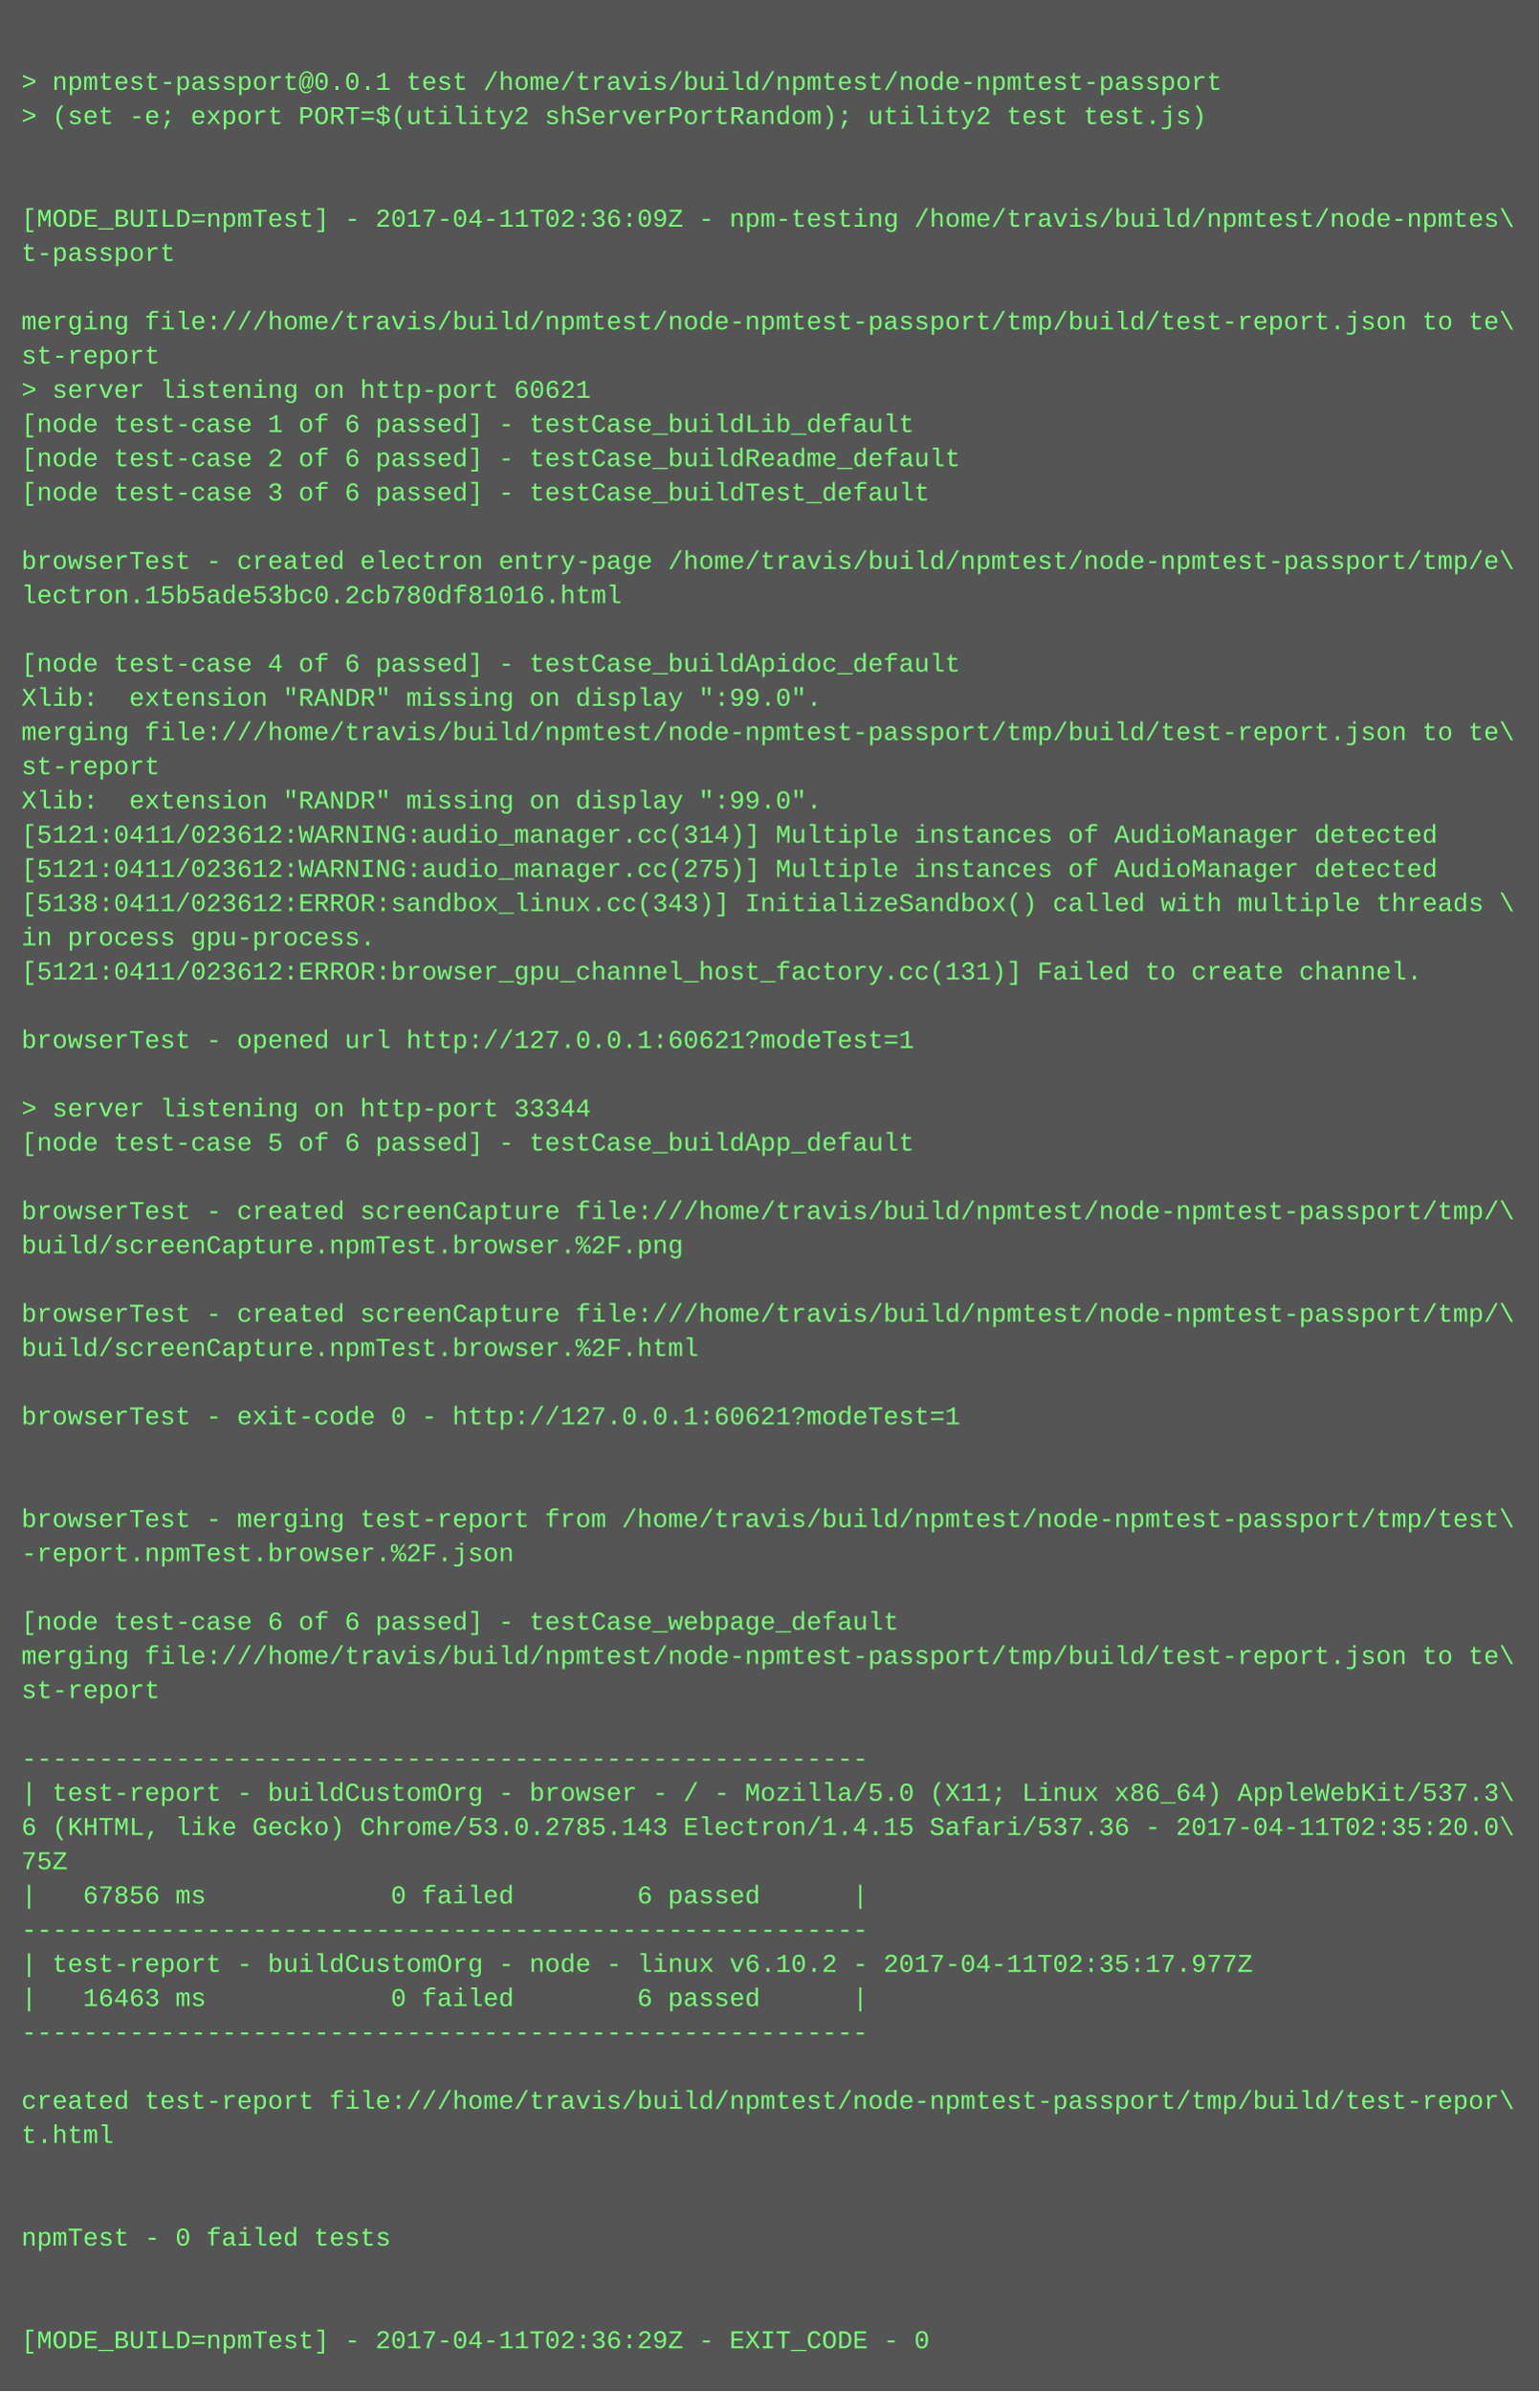
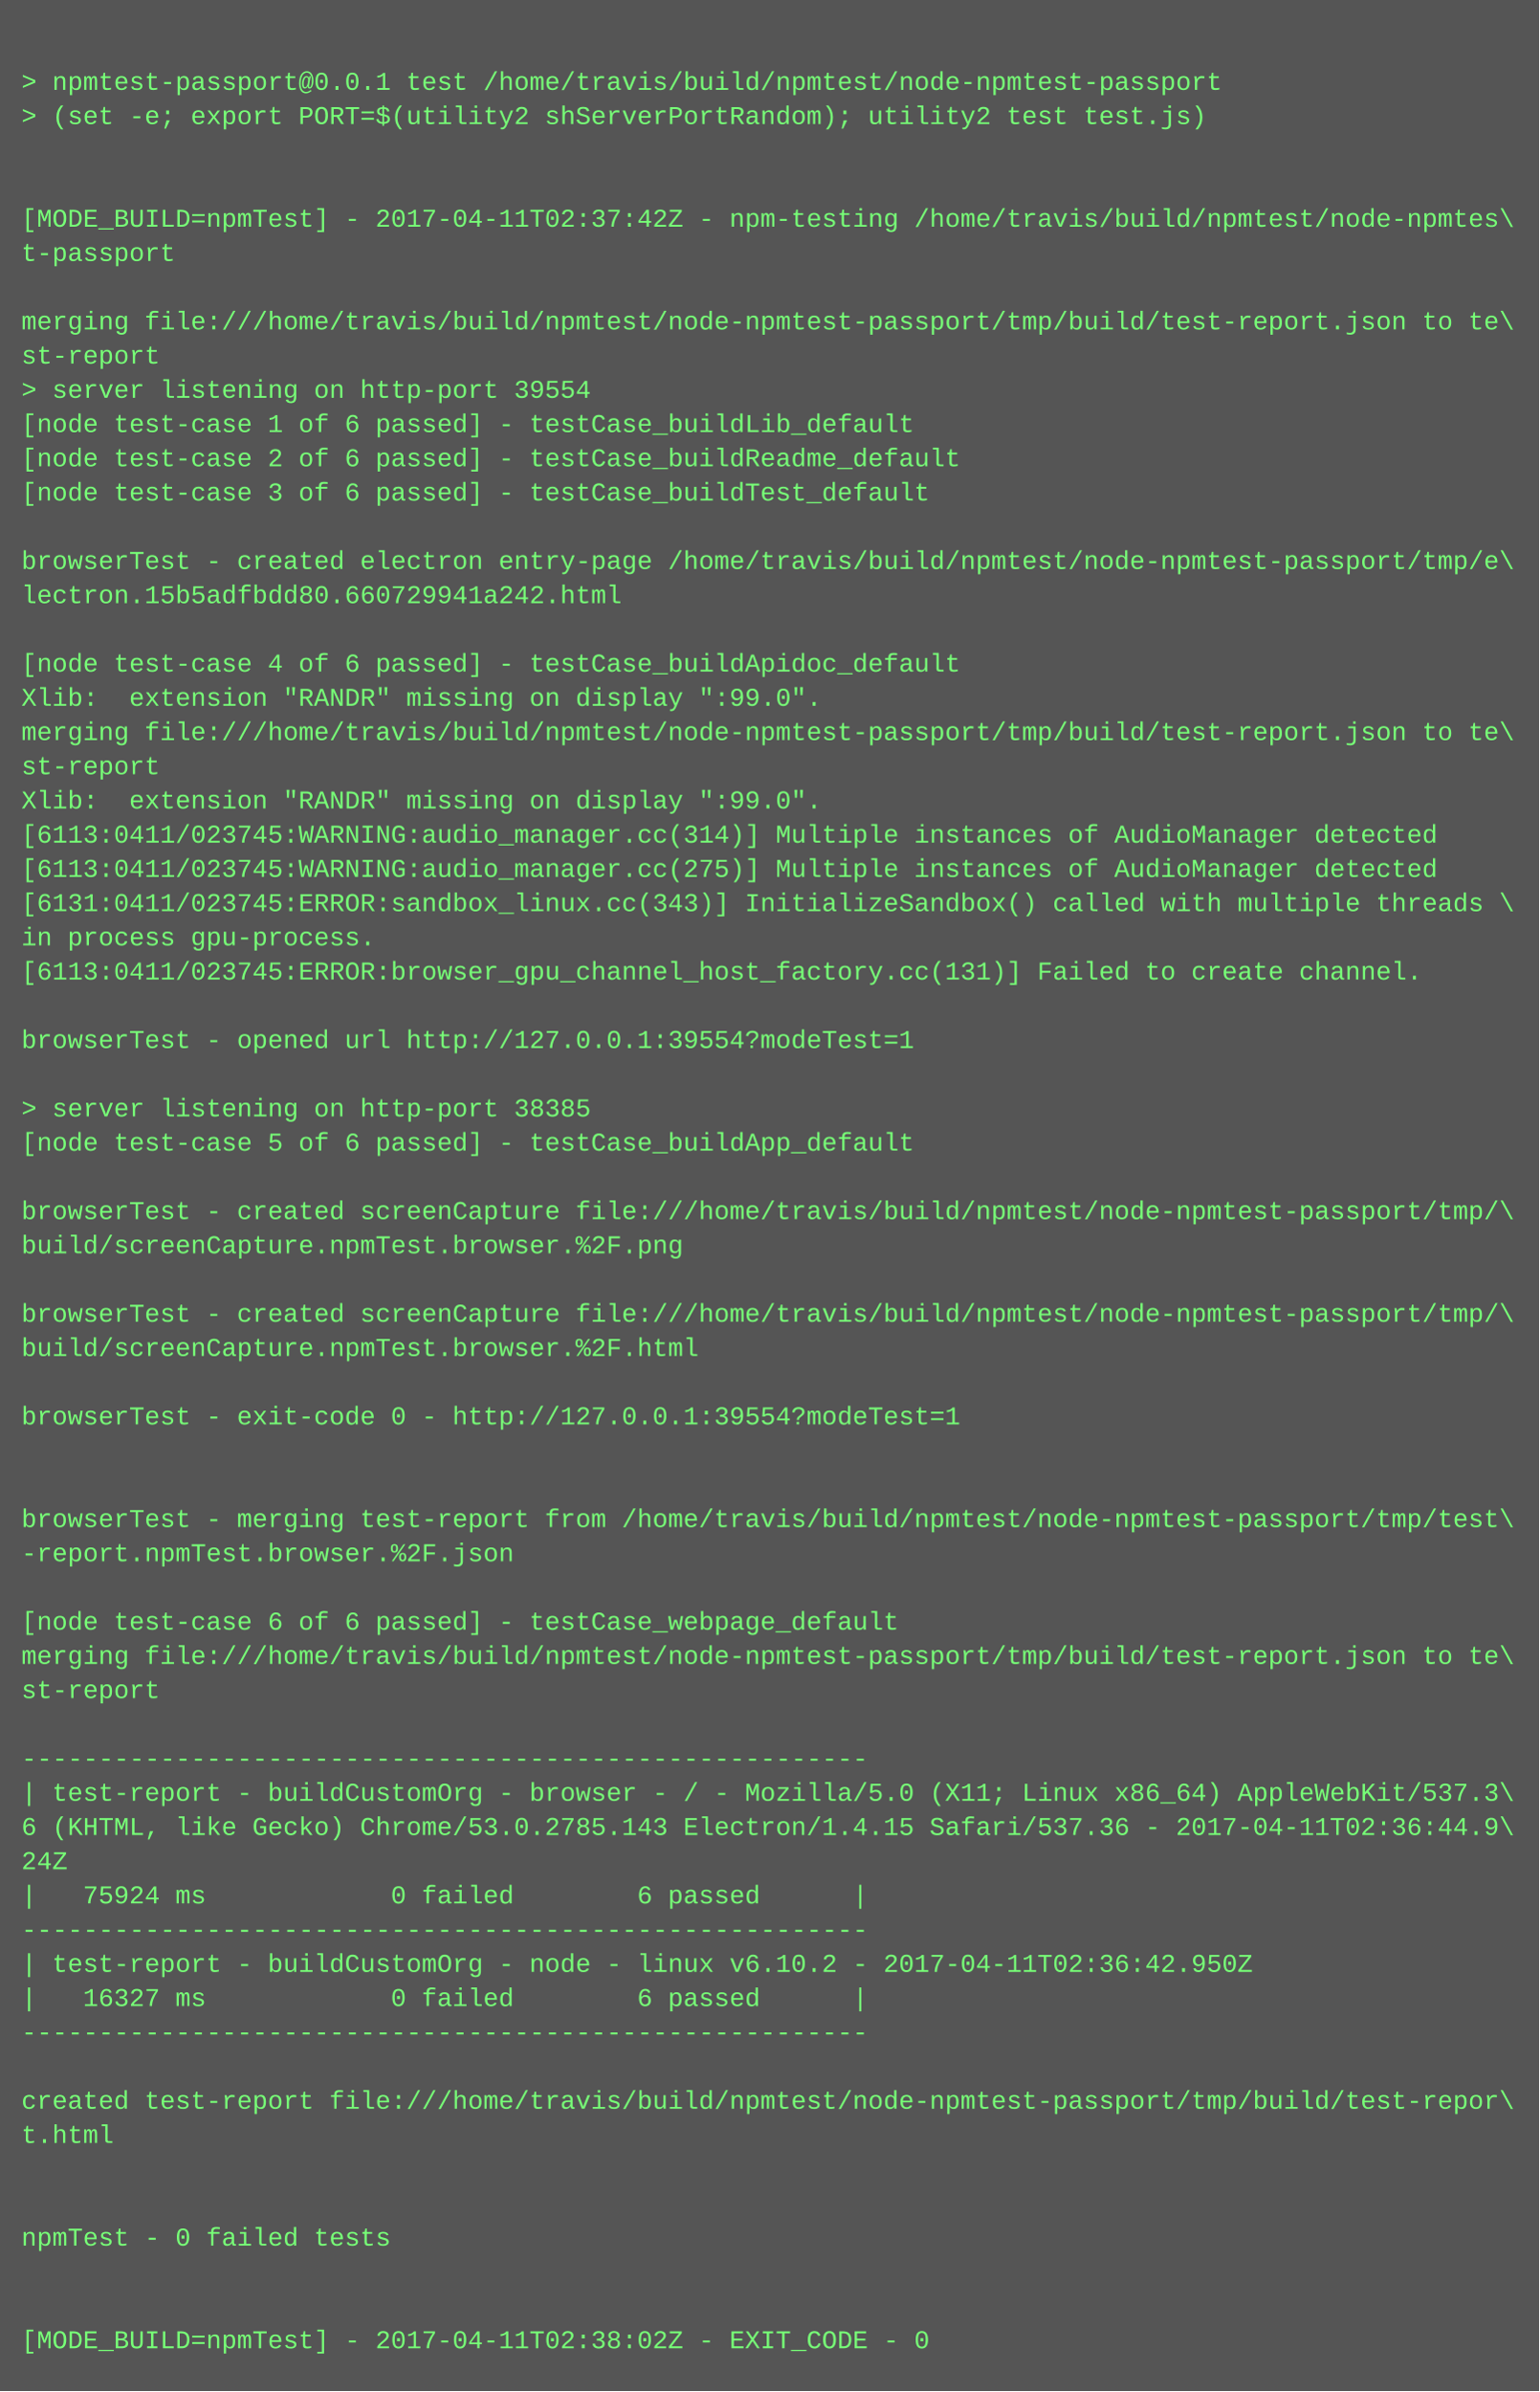
<svg xmlns="http://www.w3.org/2000/svg" height="1118" width="720">
  <rect height="1118" fill="#555" width="720" />
  <text fill="#7f7" font-family="Courier New" font-size="12" xml:space="preserve">
    <tspan x="10" y="26" />
    <tspan x="10" y="42">&gt; npmtest-passport@0.0.1 test /home/travis/build/npmtest/node-npmtest-passport</tspan>
    <tspan x="10" y="58">&gt; (set -e; export PORT=$(utility2 shServerPortRandom); utility2 test test.js)</tspan>
    <tspan x="10" y="74" />
    <tspan x="10" y="90" />
-     <tspan x="10" y="106">[MODE_BUILD=npmTest] - 2017-04-11T02:36:09Z - npm-testing /home/travis/build/npmtest/node-npmtes\</tspan>
+     <tspan x="10" y="106">[MODE_BUILD=npmTest] - 2017-04-11T02:37:42Z - npm-testing /home/travis/build/npmtest/node-npmtes\</tspan>
    <tspan x="10" y="122">t-passport</tspan>
    <tspan x="10" y="138" />
    <tspan x="10" y="154">merging file:///home/travis/build/npmtest/node-npmtest-passport/tmp/build/test-report.json to te\</tspan>
    <tspan x="10" y="170">st-report</tspan>
-     <tspan x="10" y="186">&gt; server listening on http-port 60621</tspan>
+     <tspan x="10" y="186">&gt; server listening on http-port 39554</tspan>
    <tspan x="10" y="202">[node test-case 1 of 6 passed] - testCase_buildLib_default</tspan>
    <tspan x="10" y="218">[node test-case 2 of 6 passed] - testCase_buildReadme_default</tspan>
    <tspan x="10" y="234">[node test-case 3 of 6 passed] - testCase_buildTest_default</tspan>
    <tspan x="10" y="250" />
    <tspan x="10" y="266">browserTest - created electron entry-page /home/travis/build/npmtest/node-npmtest-passport/tmp/e\</tspan>
-     <tspan x="10" y="282">lectron.15b5ade53bc0.2cb780df81016.html</tspan>
+     <tspan x="10" y="282">lectron.15b5adfbdd80.660729941a242.html</tspan>
    <tspan x="10" y="298" />
    <tspan x="10" y="314">[node test-case 4 of 6 passed] - testCase_buildApidoc_default</tspan>
    <tspan x="10" y="330">Xlib:  extension "RANDR" missing on display ":99.0".</tspan>
    <tspan x="10" y="346">merging file:///home/travis/build/npmtest/node-npmtest-passport/tmp/build/test-report.json to te\</tspan>
    <tspan x="10" y="362">st-report</tspan>
    <tspan x="10" y="378">Xlib:  extension "RANDR" missing on display ":99.0".</tspan>
-     <tspan x="10" y="394">[5121:0411/023612:WARNING:audio_manager.cc(314)] Multiple instances of AudioManager detected</tspan>
-     <tspan x="10" y="410">[5121:0411/023612:WARNING:audio_manager.cc(275)] Multiple instances of AudioManager detected</tspan>
-     <tspan x="10" y="426">[5138:0411/023612:ERROR:sandbox_linux.cc(343)] InitializeSandbox() called with multiple threads \</tspan>
+     <tspan x="10" y="394">[6113:0411/023745:WARNING:audio_manager.cc(314)] Multiple instances of AudioManager detected</tspan>
+     <tspan x="10" y="410">[6113:0411/023745:WARNING:audio_manager.cc(275)] Multiple instances of AudioManager detected</tspan>
+     <tspan x="10" y="426">[6131:0411/023745:ERROR:sandbox_linux.cc(343)] InitializeSandbox() called with multiple threads \</tspan>
    <tspan x="10" y="442">in process gpu-process. </tspan>
-     <tspan x="10" y="458">[5121:0411/023612:ERROR:browser_gpu_channel_host_factory.cc(131)] Failed to create channel.</tspan>
+     <tspan x="10" y="458">[6113:0411/023745:ERROR:browser_gpu_channel_host_factory.cc(131)] Failed to create channel.</tspan>
    <tspan x="10" y="474" />
-     <tspan x="10" y="490">browserTest - opened url http://127.0.0.1:60621?modeTest=1</tspan>
+     <tspan x="10" y="490">browserTest - opened url http://127.0.0.1:39554?modeTest=1</tspan>
    <tspan x="10" y="506" />
-     <tspan x="10" y="522">&gt; server listening on http-port 33344</tspan>
+     <tspan x="10" y="522">&gt; server listening on http-port 38385</tspan>
    <tspan x="10" y="538">[node test-case 5 of 6 passed] - testCase_buildApp_default</tspan>
    <tspan x="10" y="554" />
    <tspan x="10" y="570">browserTest - created screenCapture file:///home/travis/build/npmtest/node-npmtest-passport/tmp/\</tspan>
    <tspan x="10" y="586">build/screenCapture.npmTest.browser.%2F.png</tspan>
    <tspan x="10" y="602" />
    <tspan x="10" y="618">browserTest - created screenCapture file:///home/travis/build/npmtest/node-npmtest-passport/tmp/\</tspan>
    <tspan x="10" y="634">build/screenCapture.npmTest.browser.%2F.html</tspan>
    <tspan x="10" y="650" />
-     <tspan x="10" y="666">browserTest - exit-code 0 - http://127.0.0.1:60621?modeTest=1</tspan>
+     <tspan x="10" y="666">browserTest - exit-code 0 - http://127.0.0.1:39554?modeTest=1</tspan>
    <tspan x="10" y="682" />
    <tspan x="10" y="698" />
    <tspan x="10" y="714">browserTest - merging test-report from /home/travis/build/npmtest/node-npmtest-passport/tmp/test\</tspan>
    <tspan x="10" y="730">-report.npmTest.browser.%2F.json</tspan>
    <tspan x="10" y="746" />
    <tspan x="10" y="762">[node test-case 6 of 6 passed] - testCase_webpage_default</tspan>
    <tspan x="10" y="778">merging file:///home/travis/build/npmtest/node-npmtest-passport/tmp/build/test-report.json to te\</tspan>
    <tspan x="10" y="794">st-report</tspan>
    <tspan x="10" y="810" />
    <tspan x="10" y="826">-------------------------------------------------------</tspan>
    <tspan x="10" y="842">| test-report - buildCustomOrg - browser - / - Mozilla/5.0 (X11; Linux x86_64) AppleWebKit/537.3\</tspan>
-     <tspan x="10" y="858">6 (KHTML, like Gecko) Chrome/53.0.2785.143 Electron/1.4.15 Safari/537.36 - 2017-04-11T02:35:20.0\</tspan>
-     <tspan x="10" y="874">75Z</tspan>
-     <tspan x="10" y="890">|   67856 ms            0 failed        6 passed      |</tspan>
+     <tspan x="10" y="858">6 (KHTML, like Gecko) Chrome/53.0.2785.143 Electron/1.4.15 Safari/537.36 - 2017-04-11T02:36:44.9\</tspan>
+     <tspan x="10" y="874">24Z</tspan>
+     <tspan x="10" y="890">|   75924 ms            0 failed        6 passed      |</tspan>
    <tspan x="10" y="906">-------------------------------------------------------</tspan>
-     <tspan x="10" y="922">| test-report - buildCustomOrg - node - linux v6.10.2 - 2017-04-11T02:35:17.977Z</tspan>
-     <tspan x="10" y="938">|   16463 ms            0 failed        6 passed      |</tspan>
+     <tspan x="10" y="922">| test-report - buildCustomOrg - node - linux v6.10.2 - 2017-04-11T02:36:42.950Z</tspan>
+     <tspan x="10" y="938">|   16327 ms            0 failed        6 passed      |</tspan>
    <tspan x="10" y="954">-------------------------------------------------------</tspan>
    <tspan x="10" y="970" />
    <tspan x="10" y="986">created test-report file:///home/travis/build/npmtest/node-npmtest-passport/tmp/build/test-repor\</tspan>
    <tspan x="10" y="1002">t.html</tspan>
    <tspan x="10" y="1018" />
    <tspan x="10" y="1034" />
    <tspan x="10" y="1050">npmTest - 0 failed tests</tspan>
    <tspan x="10" y="1066" />
    <tspan x="10" y="1082" />
-     <tspan x="10" y="1098">[MODE_BUILD=npmTest] - 2017-04-11T02:36:29Z - EXIT_CODE - 0</tspan>
+     <tspan x="10" y="1098">[MODE_BUILD=npmTest] - 2017-04-11T02:38:02Z - EXIT_CODE - 0</tspan>
  </text>
</svg>
